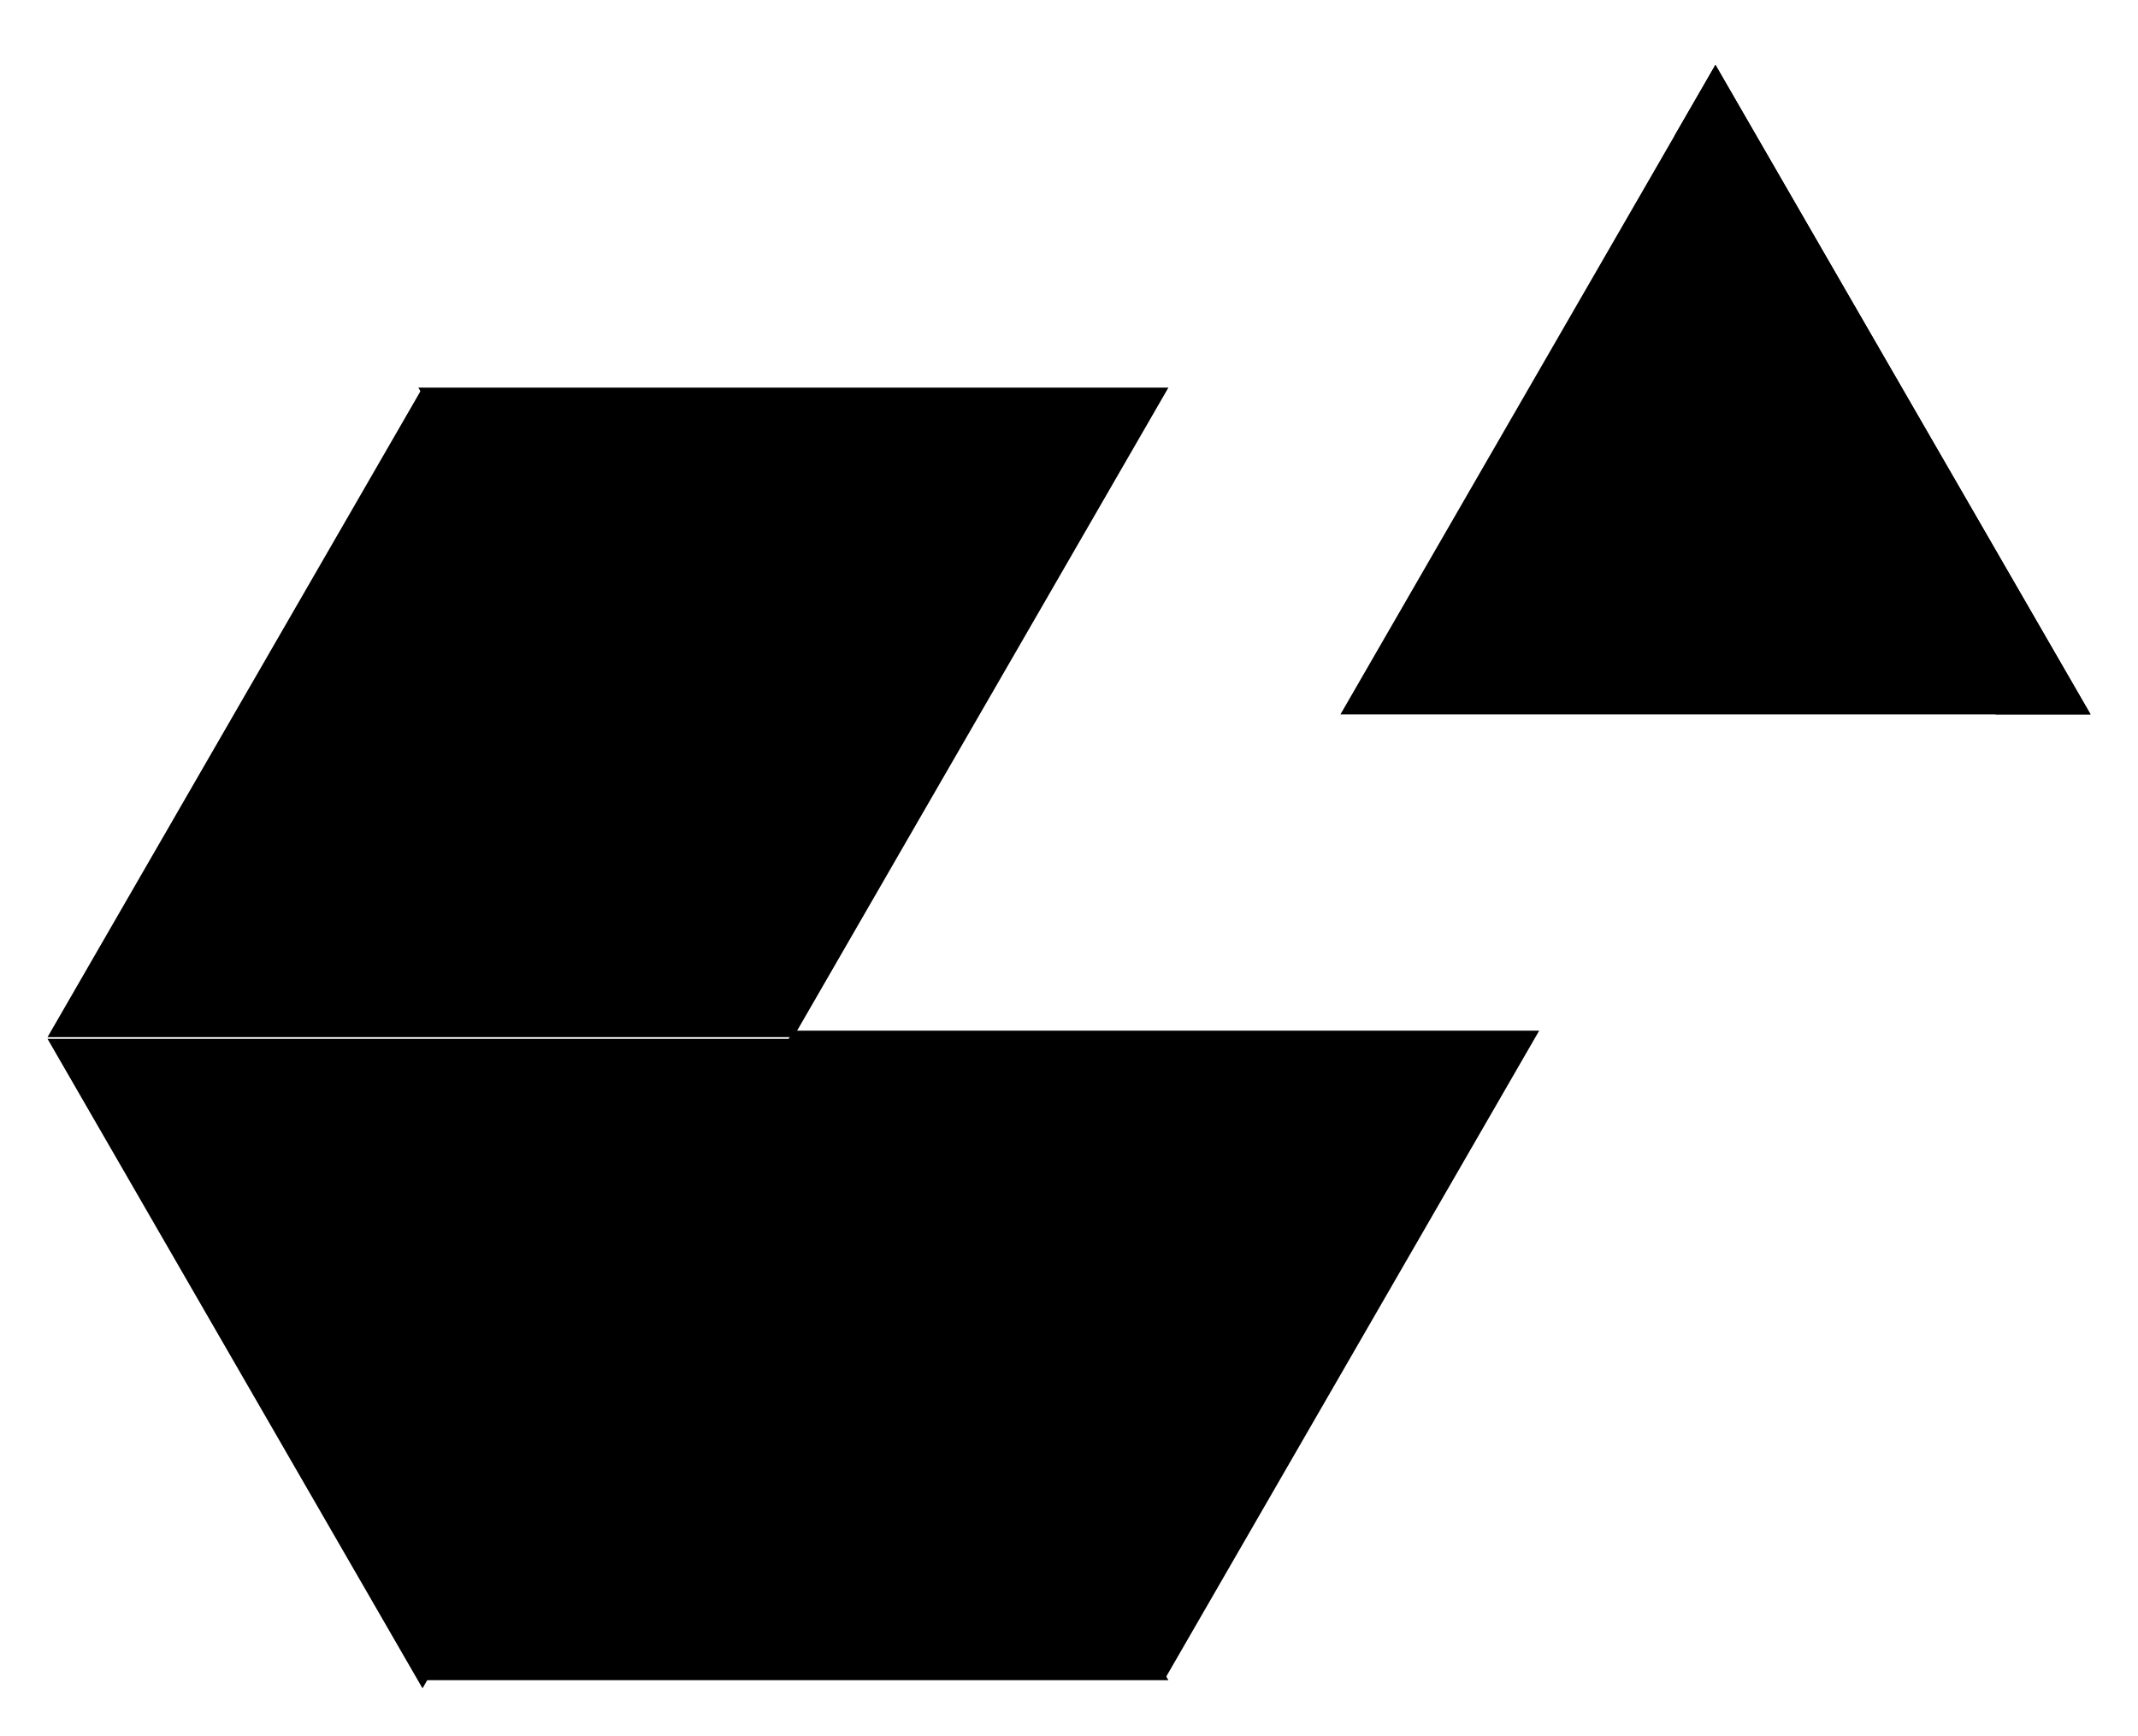
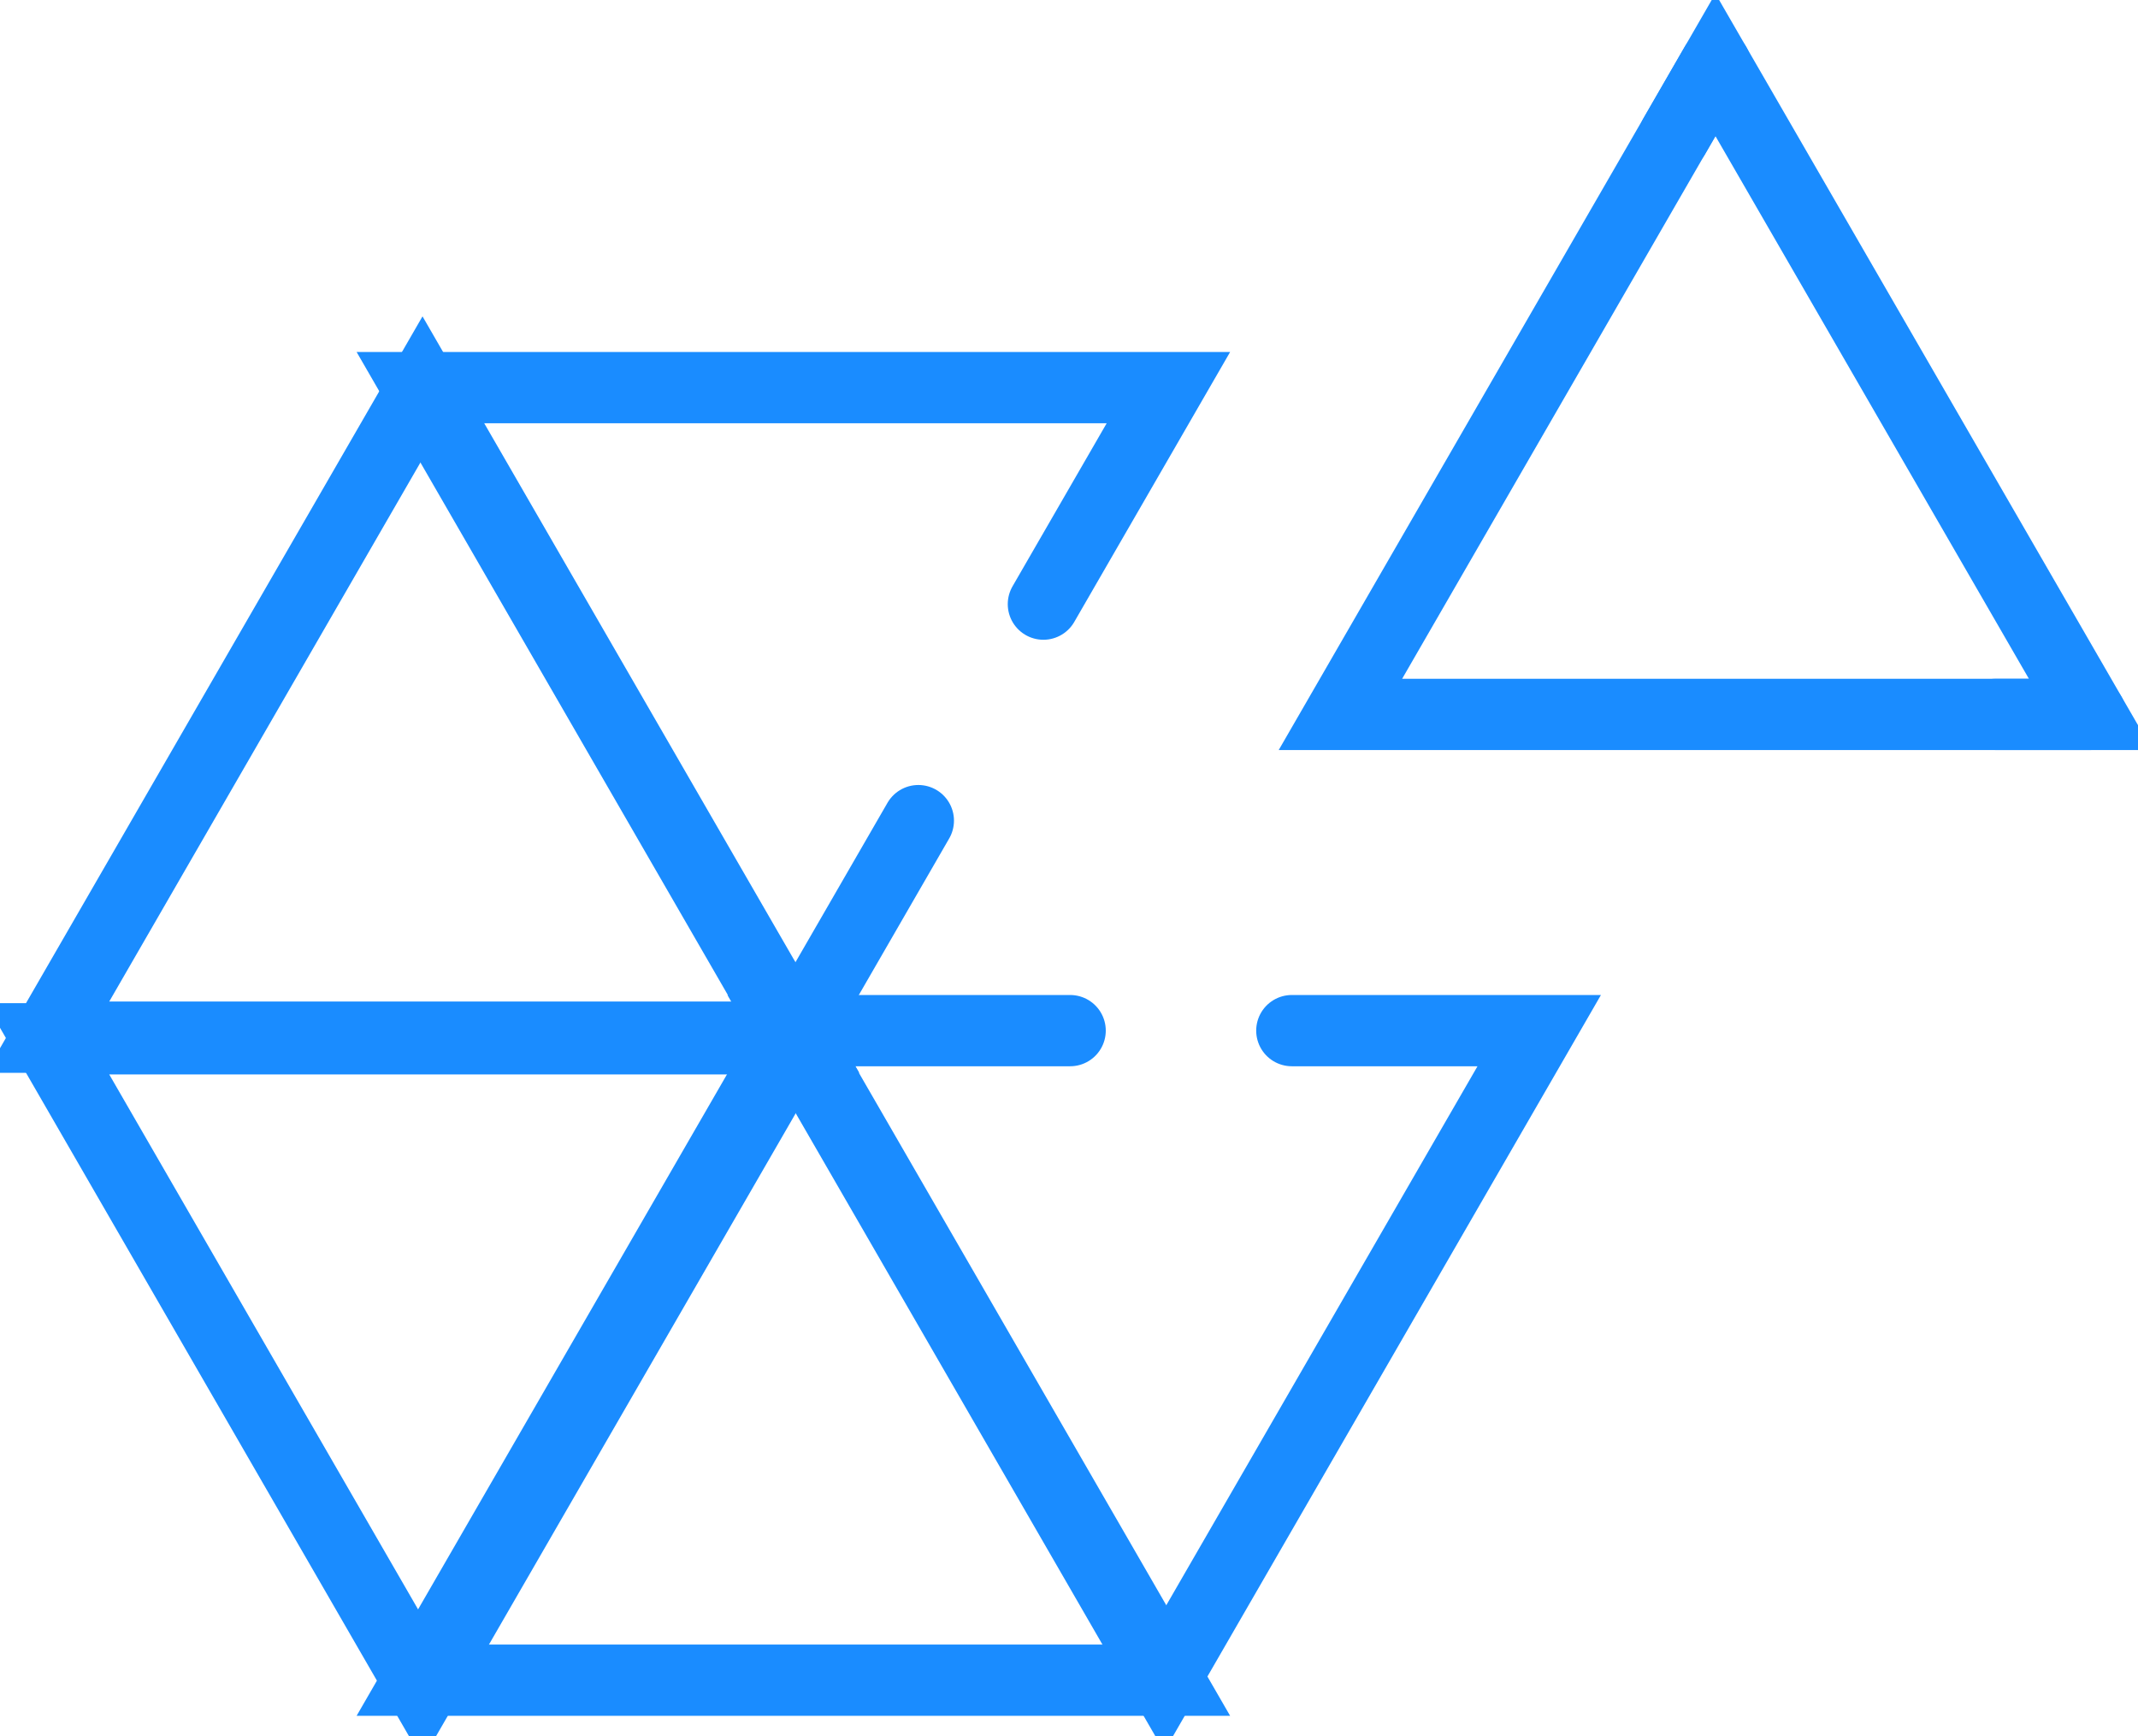
- <svg xmlns="http://www.w3.org/2000/svg" width="45" height="36.537" viewBox="0 0 45 36.537">
-   <g transform="translate(-1 -5.635)">
-     <path class="a" d="M9.893,8,2,21.672H17.787Z" transform="translate(0 5.794)" />
-     <path class="a" d="M5.464,27.672H21.251L13.358,14Z" transform="translate(4.341 13.328)" />
-     <path class="b" d="M17.787,14H2L9.893,27.672,17.787,14Z" transform="translate(0 13.5)" />
-     <path class="b" d="M8.928,14Z" transform="translate(8.746 13.411)" />
-     <path class="b" d="M14.842,14H8.928l7.893,13.672L24.715,14H19.508" transform="translate(8.682 13.328)" />
-     <path class="b" d="M18.62,12.557,21.251,8H5.464l7.893,13.672,2.631-4.558" transform="translate(4.341 5.794)" />
-     <g transform="translate(29.213 7)">
-       <path class="c" d="M24.918,16.672h2L19.021,3l-.865,1.5" transform="translate(-11.128 -3)" />
-       <path class="b" d="M22.965,3,15.072,16.672H30.859" transform="translate(-15.072 -3)" />
-     </g>
+ <svg xmlns="http://www.w3.org/2000/svg" width="45" height="36.537">
+   <g fill="none" stroke="#1a8cff" stroke-linecap="round" stroke-width="1.5">
+     <path d="M8.893 8.159 1 21.831h15.787Z" />
+     <path d="M8.805 35.365h15.787l-7.893-13.672Z" />
+     <path d="M16.787 21.865H1l7.893 13.672 7.894-13.672ZM16.674 21.776Z" />
+     <path d="M22.524 21.693H16.61l7.893 13.672 7.894-13.672H27.19" />
+     <path d="m21.961 12.716 2.631-4.557H8.805l7.893 13.672 2.631-4.558M42.003 15.037h2L36.106 1.365l-.865 1.5" />
+     <path d="m36.106 1.365-7.893 13.672H44" />
  </g>
</svg>
